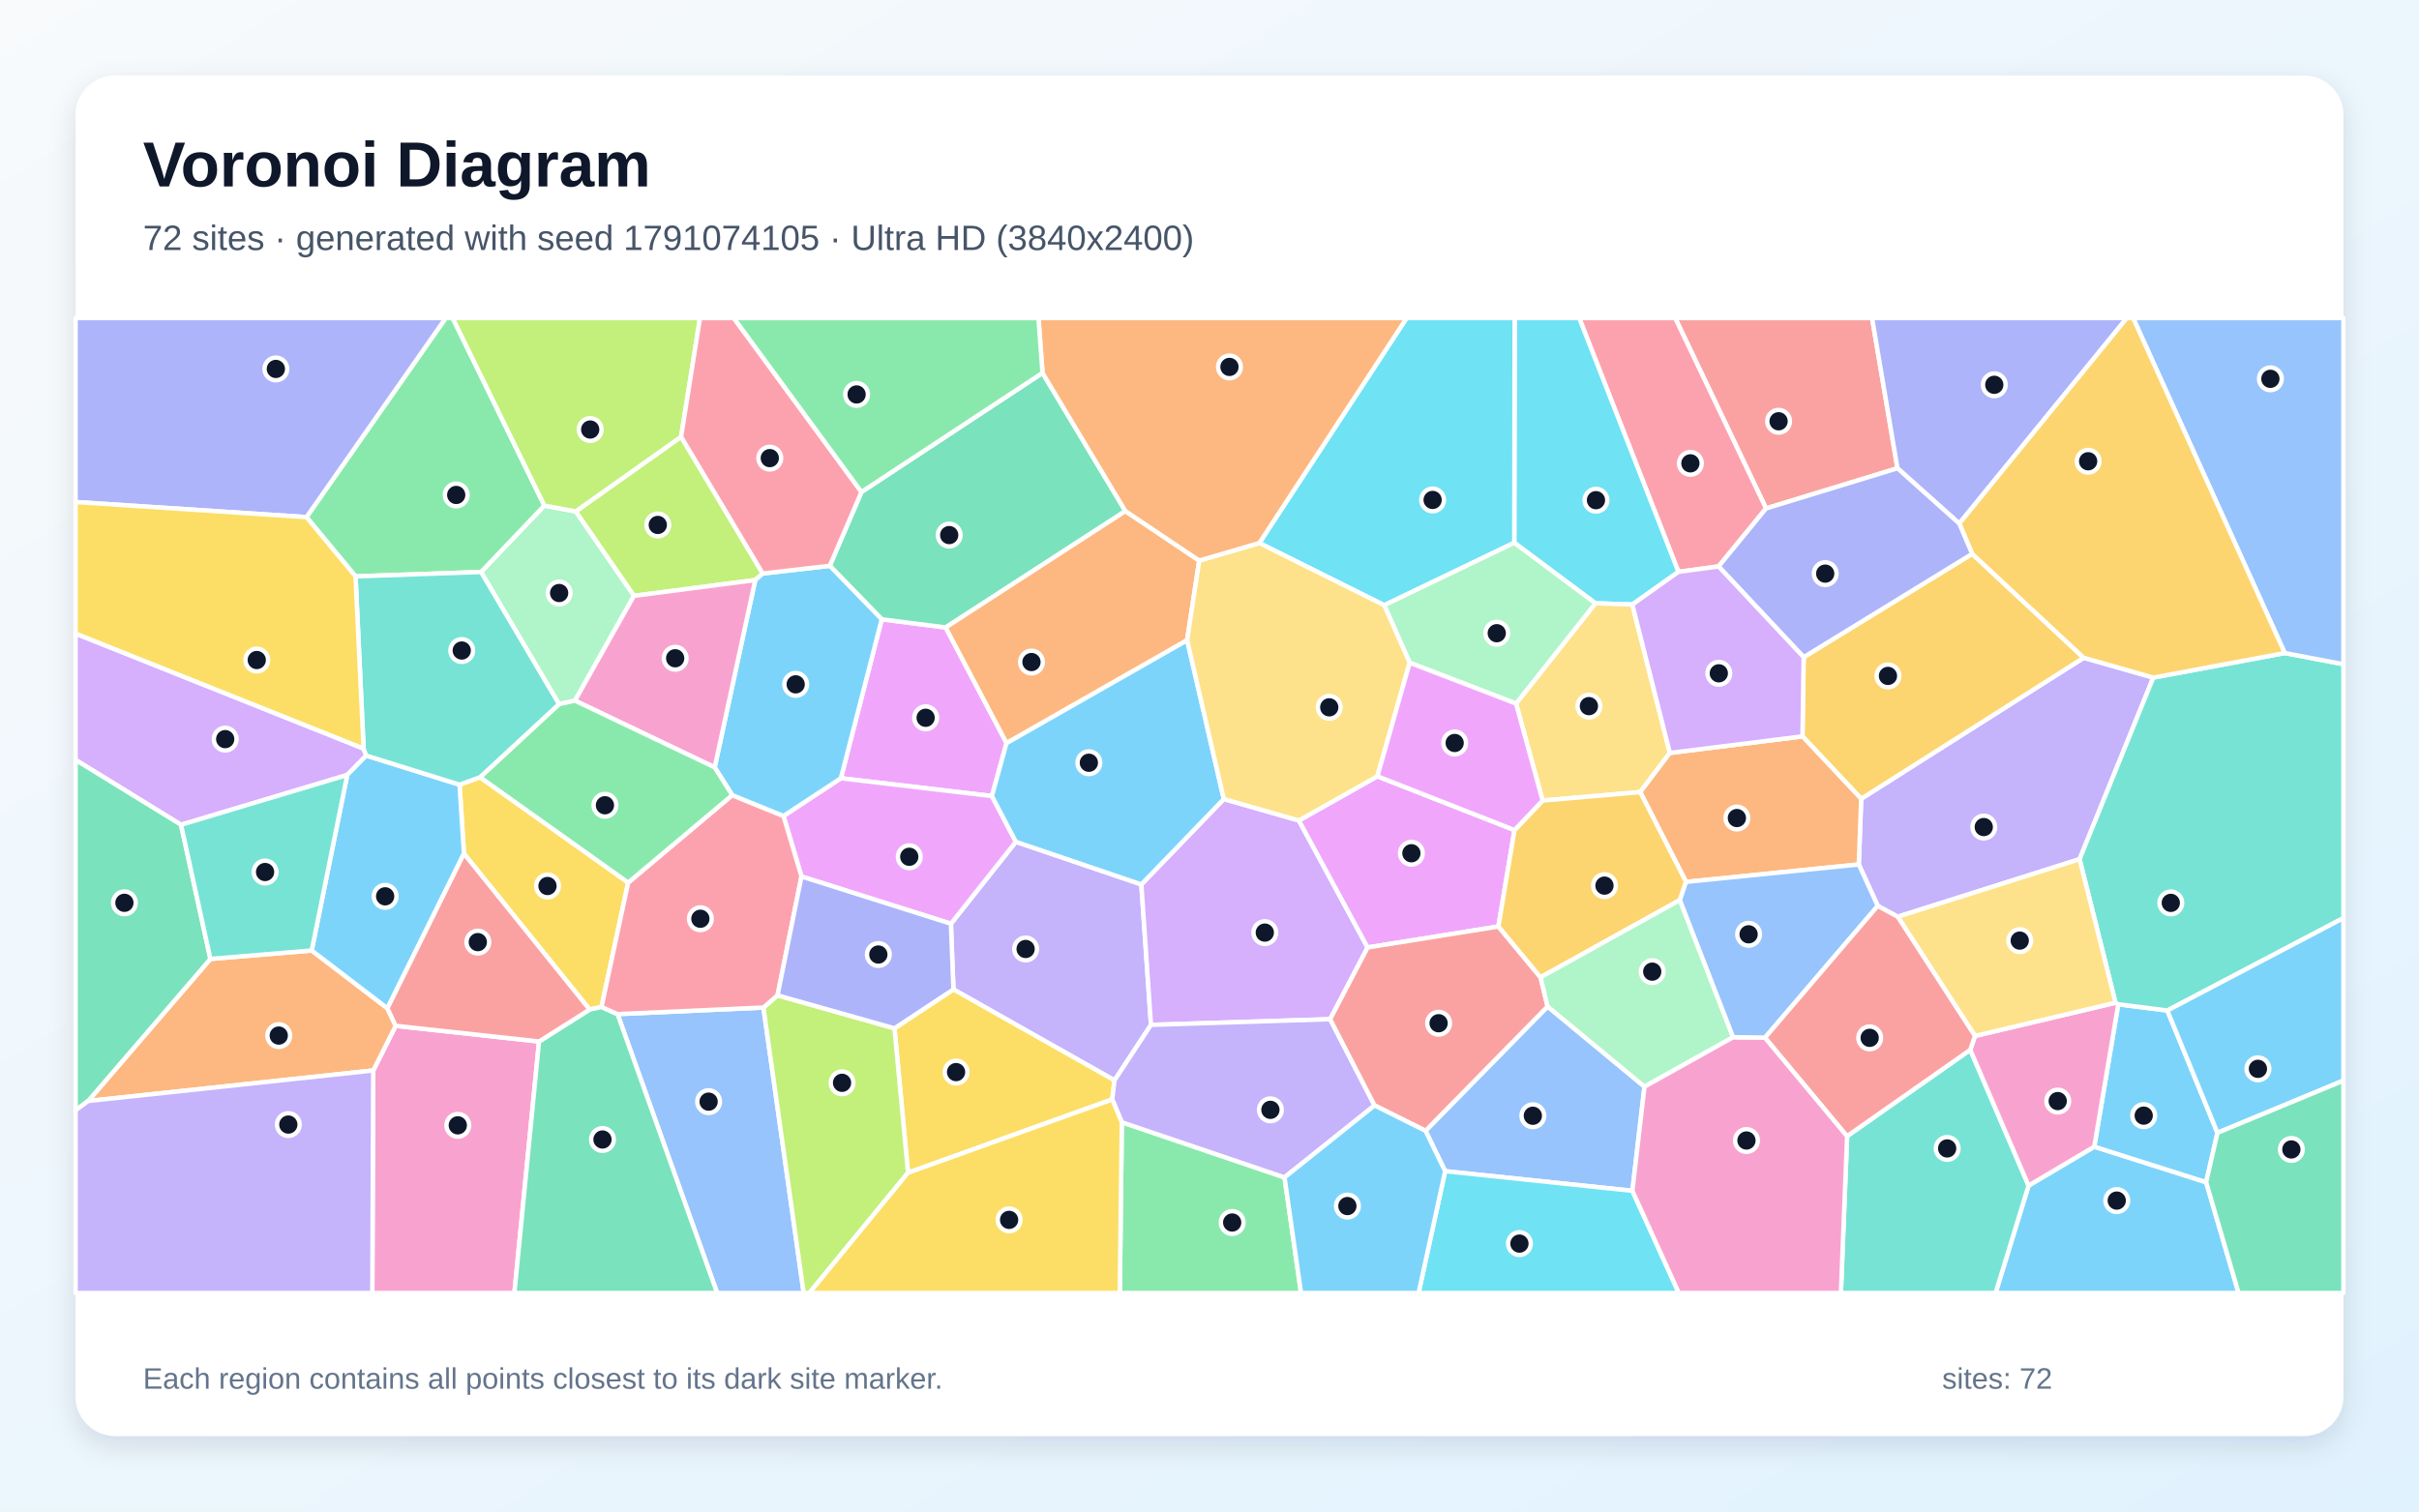
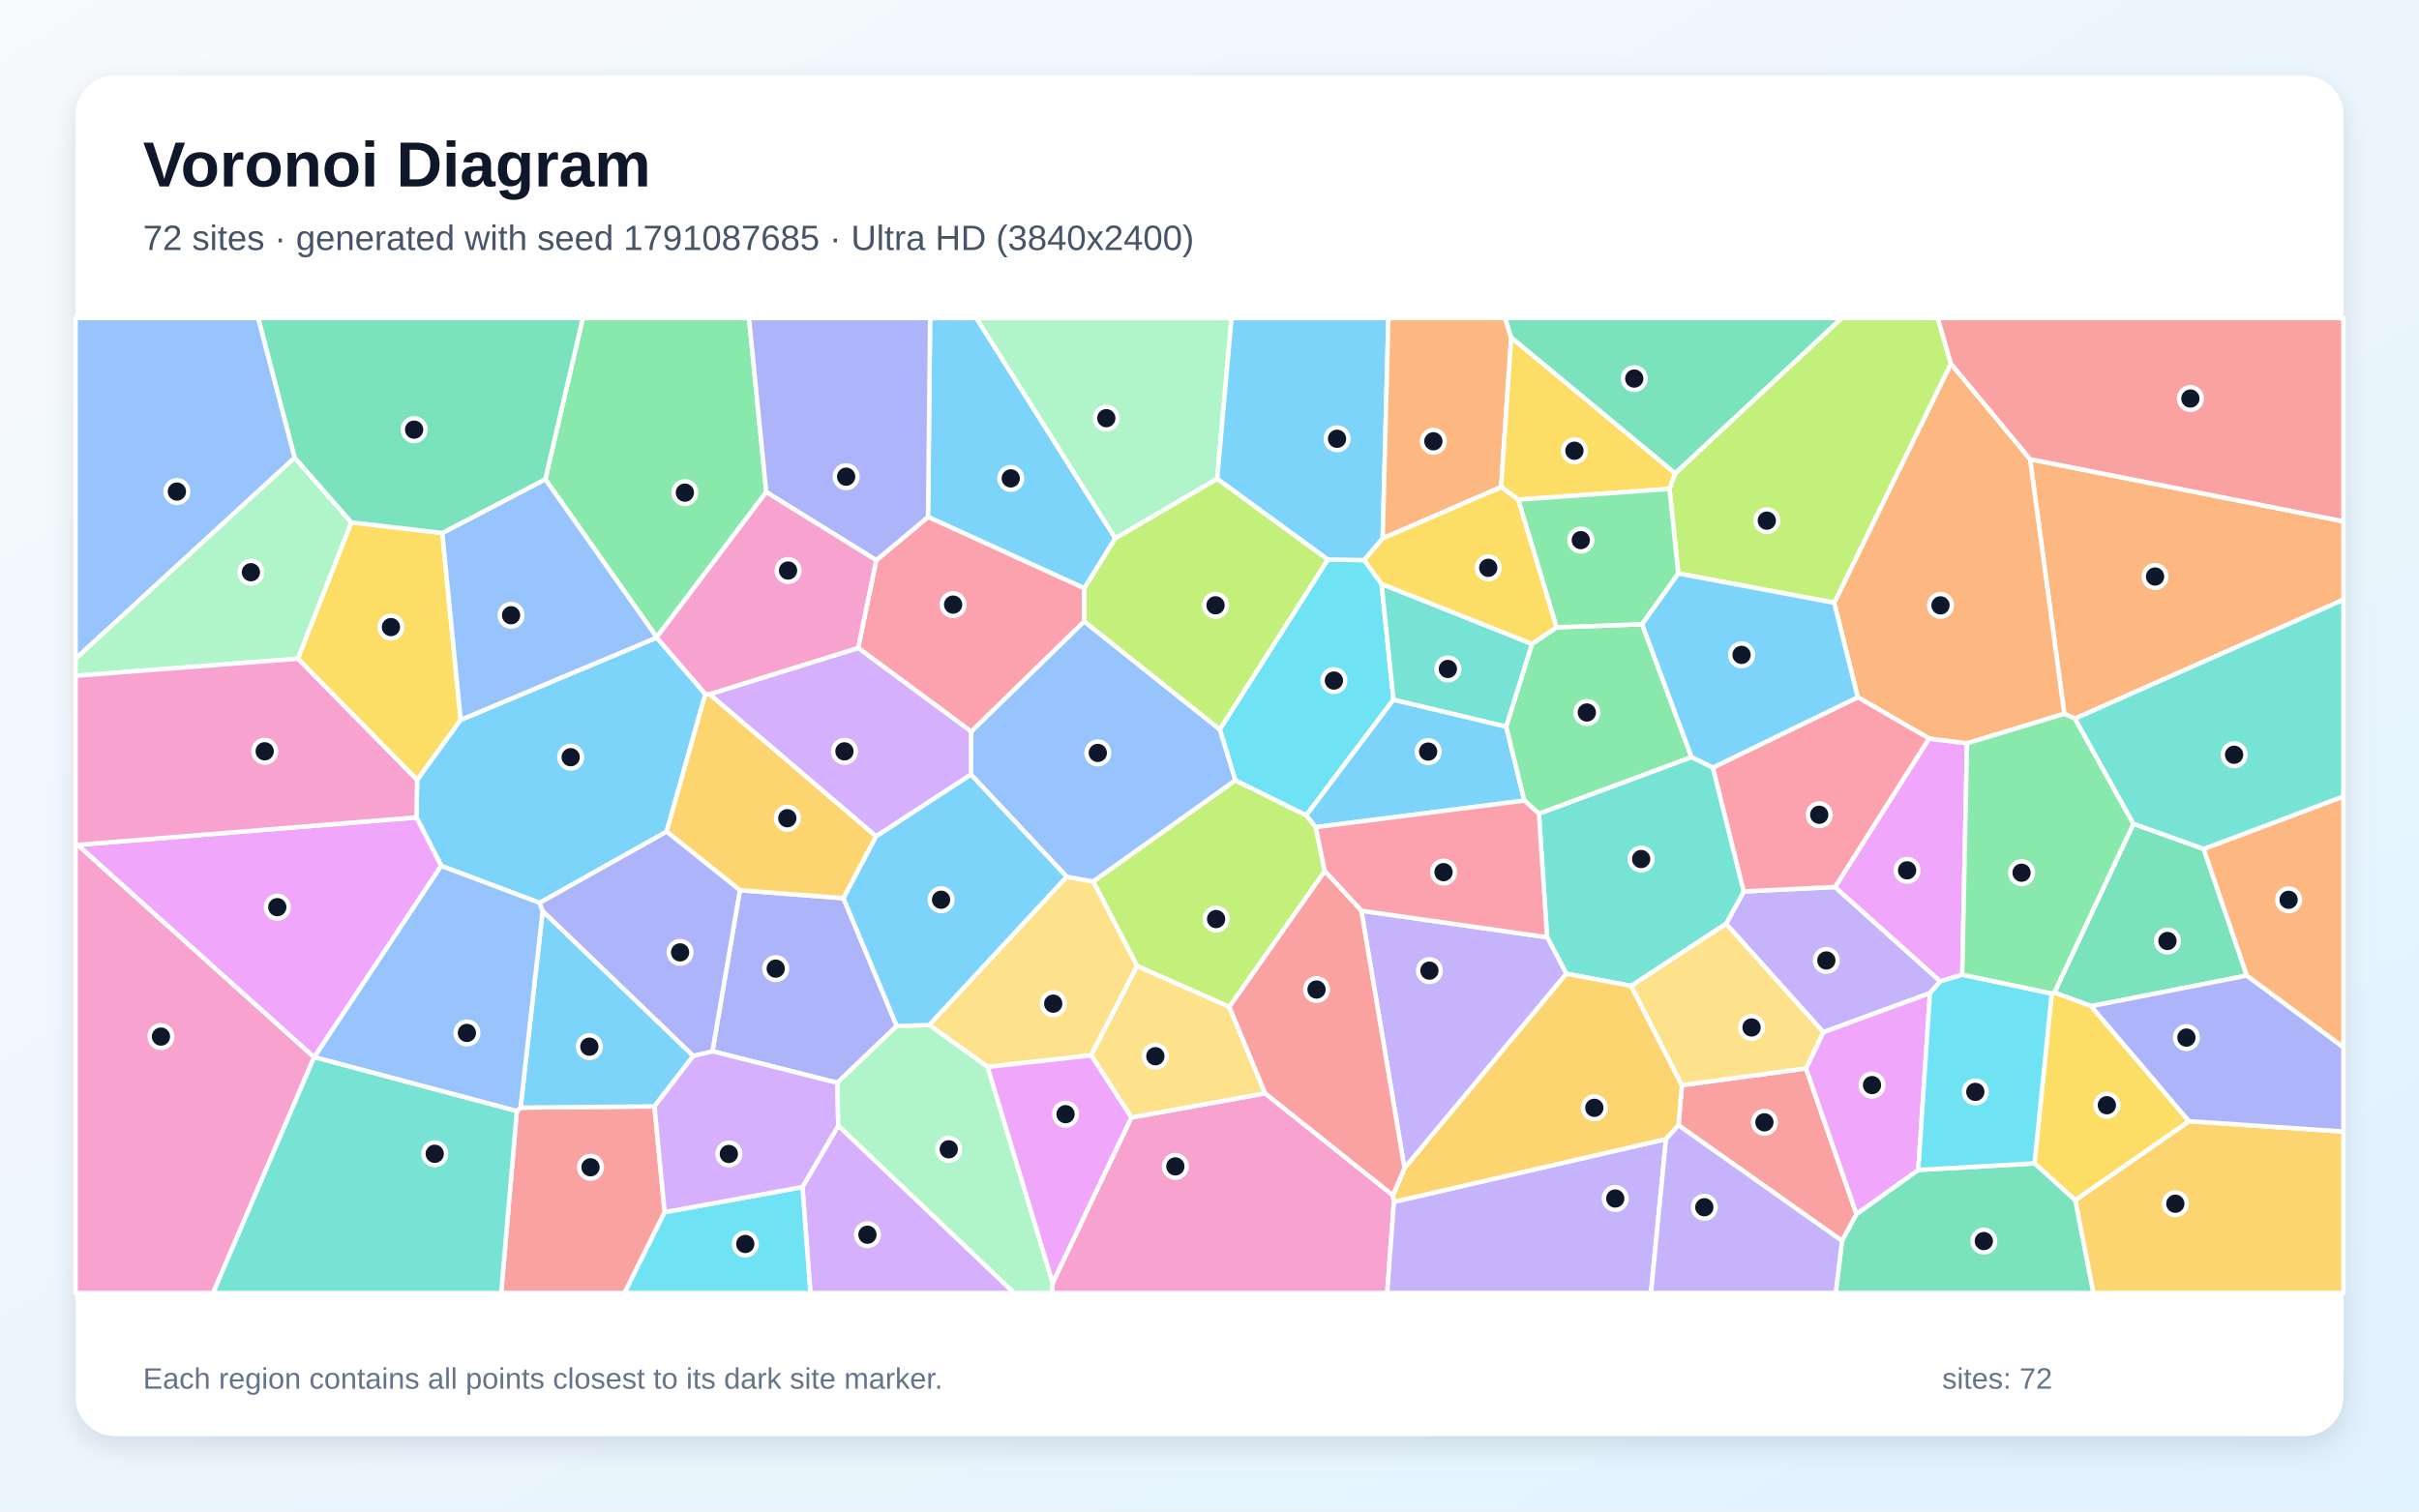
<svg xmlns="http://www.w3.org/2000/svg" width="3840" height="2400" viewBox="0 0 3840 2400" role="img" aria-labelledby="title description">
  <defs>
    <linearGradient id="background" x1="0" y1="0" x2="1" y2="1">
      <stop stop-color="#F8FAFC" />
      <stop offset="1" stop-color="#E0F2FE" />
    </linearGradient>
    <filter id="shadow" x="-5%" y="-5%" width="110%" height="110%">
      <feDropShadow dx="0" dy="15" stdDeviation="22" flood-color="#0F172A" flood-opacity=".12" />
    </filter>
  </defs>
  <rect width="3840" height="2400" fill="url(#background)" />
  <rect x="120" y="120" width="3600" height="2160" rx="63" fill="#FFFFFF" filter="url(#shadow)" />
  <g font-family="Arial, sans-serif">
    <text x="227" y="296" font-size="101" font-weight="700" fill="#0F172A">Voronoi Diagram</text>
-     <text x="227" y="397" font-size="56" fill="#475569">72 sites · generated with seed 1791074105 · Ultra HD (3840x2400)</text>
+     <text x="227" y="397" font-size="56" fill="#475569">72 sites · generated with seed 1791087685 · Ultra HD (3840x2400)</text>
  </g>
  <g stroke="#FFFFFF" stroke-width="7" stroke-linejoin="round">
-     <polygon points="3220.2,1882.5 3324.5,1820.7 3502.1,1877.1 3553.6,2053.0 3167.8,2053.0" fill="#38BDF8" fill-opacity="0.65" />
-     <polygon points="3418.2,1075.9 3301.2,1364.2 3012.5,1455.6 2980.8,1438.4 2950.7,1372.6 2954.5,1268.3 3307.7,1044.4" fill="#A78BFA" fill-opacity="0.65" />
-     <polygon points="592.5,1699.7 628.1,1628.8 855.7,1653.7 816.6,2053.0 591.0,2053.0" fill="#F472B6" fill-opacity="0.65" />
-     <polygon points="139.9,1748.2 334.0,1522.6 494.8,1509.2 615.0,1601.0 628.1,1628.8 592.5,1699.7" fill="#FB923C" fill-opacity="0.65" />
-     <polygon points="736.5,1355.4 729.5,1245.9 762.0,1234.1 997.2,1401.4 954.8,1598.9 936.0,1603.0" fill="#FACC15" fill-opacity="0.65" />
-     <polygon points="1780.8,1781.9 2039.1,1869.5 2065.3,2053.0 1777.6,2053.0" fill="#4ADE80" fill-opacity="0.65" />
-     <polygon points="2932.2,1803.9 3127.7,1666.9 3220.2,1882.5 3167.8,2053.0 2922.3,2053.0" fill="#2DD4BF" fill-opacity="0.65" />
-     <polygon points="980.3,1610.2 1211.9,1599.8 1275.8,2053.0 1138.4,2053.0" fill="#60A5FA" fill-opacity="0.65" />
-     <polygon points="1597.8,1179.7 1574.6,1264.0 1334.8,1235.7 1399.7,983.3 1501.2,996.3" fill="#E879F9" fill-opacity="0.65" />
-     <polygon points="1654.9,592.1 1786.5,811.5 1501.2,996.3 1399.7,983.3 1317.2,898.4 1367.5,781.2" fill="#34D399" fill-opacity="0.65" />
-     <polygon points="2803.5,807.3 2659.3,505.0 2971.8,505.0 3012.1,743.5" fill="#F87171" fill-opacity="0.65" />
-     <polygon points="3110.2,831.3 3012.1,743.5 2971.8,505.0 3376.2,505.0" fill="#818CF8" fill-opacity="0.65" />
-     <polygon points="2861.3,1169.2 2863.2,1043.5 3130.7,879.4 3307.7,1044.4 2954.5,1268.3" fill="#FBBF24" fill-opacity="0.65" />
-     <polygon points="1081.2,693.5 1210.8,910.6 1198.9,921.0 1006.3,946.1 913.8,812.1" fill="#A3E635" fill-opacity="0.65" />
-     <polygon points="577.2,1188.6 581.4,1199.7 551.2,1230.5 287.4,1309.6 120.0,1206.6 120.0,1006.0" fill="#C084FC" fill-opacity="0.65" />
-     <polygon points="2728.1,899.4 2664.4,908.0 2506.9,505.0 2659.3,505.0 2803.5,807.3" fill="#FB7185" fill-opacity="0.65" />
-     <polygon points="2664.4,908.0 2591.2,959.9 2532.6,957.9 2403.8,861.8 2404.4,505.0 2506.9,505.0" fill="#22D3EE" fill-opacity="0.65" />
-     <polygon points="763.6,908.2 864.1,802.7 913.8,812.1 1006.3,946.1 912.7,1112.5 887.4,1118.0" fill="#86EFAC" fill-opacity="0.65" />
-     <polygon points="2650.8,1195.5 2603.7,1257.7 2448.8,1271.1 2406.6,1117.1 2532.6,957.9 2591.2,959.9" fill="#FCD34D" fill-opacity="0.65" />
-     <polygon points="3520.1,1798.7 3502.1,1877.1 3324.5,1820.7 3362.6,1594.6 3440.5,1604.5" fill="#38BDF8" fill-opacity="0.65" />
-     <polygon points="551.2,1230.5 581.4,1199.7 729.5,1245.9 736.5,1355.4 615.0,1601.0 494.8,1509.2" fill="#38BDF8" fill-opacity="0.65" />
-     <polygon points="1769.2,1715.4 1513.5,1571.0 1509.5,1466.7 1612.6,1336.6 1811.8,1404.3 1827.1,1627.3" fill="#A78BFA" fill-opacity="0.65" />
-     <polygon points="3127.7,1666.9 3135.1,1644.9 3358.2,1592.1 3362.6,1594.6 3324.5,1820.7 3220.2,1882.5" fill="#F472B6" fill-opacity="0.65" />
-     <polygon points="2676.5,1400.3 2603.7,1257.7 2650.8,1195.5 2861.3,1169.2 2954.5,1268.3 2950.7,1372.6" fill="#FB923C" fill-opacity="0.65" />
-     <polygon points="1441.4,1862.1 1419.9,1632.8 1513.5,1571.0 1769.2,1715.4 1765.6,1745.7" fill="#FACC15" fill-opacity="0.65" />
-     <polygon points="864.1,802.7 763.6,908.2 564.4,915.2 486.5,821.1 707.5,505.0 718.6,505.0" fill="#4ADE80" fill-opacity="0.65" />
-     <polygon points="3440.5,1604.5 3362.6,1594.6 3358.2,1592.1 3301.2,1364.2 3418.2,1075.9 3626.9,1036.9 3720.0,1054.6 3720.0,1457.7" fill="#2DD4BF" fill-opacity="0.65" />
-     <polygon points="3626.9,1036.9 3386.2,505.0 3720.0,505.0 3720.0,1054.6" fill="#60A5FA" fill-opacity="0.65" />
-     <polygon points="1272.3,1391.7 1243.7,1295.6 1334.8,1235.7 1574.6,1264.0 1612.6,1336.6 1509.5,1466.7" fill="#E879F9" fill-opacity="0.65" />
-     <polygon points="855.7,1653.7 936.0,1603.0 954.8,1598.9 980.3,1610.2 1138.4,2053.0 816.6,2053.0" fill="#34D399" fill-opacity="0.65" />
-     <polygon points="736.5,1355.4 936.0,1603.0 855.7,1653.7 628.1,1628.8 615.0,1601.0" fill="#F87171" fill-opacity="0.65" />
-     <polygon points="486.5,821.1 120.0,797.1 120.0,505.0 707.5,505.0" fill="#818CF8" fill-opacity="0.65" />
-     <polygon points="3626.9,1036.9 3418.2,1075.9 3307.7,1044.4 3130.7,879.4 3110.2,831.3 3376.2,505.0 3386.2,505.0" fill="#FBBF24" fill-opacity="0.65" />
-     <polygon points="1211.9,1599.8 1234.3,1580.4 1419.9,1632.8 1441.4,1862.1 1284.8,2053.0 1275.8,2053.0" fill="#A3E635" fill-opacity="0.65" />
-     <polygon points="1942.7,1268.7 2061.9,1302.8 2171.0,1504.4 2111.5,1618.3 1827.1,1627.3 1811.8,1404.3" fill="#C084FC" fill-opacity="0.65" />
-     <polygon points="1162.4,1262.5 1243.7,1295.6 1272.3,1391.7 1234.3,1580.4 1211.9,1599.8 980.3,1610.2 954.8,1598.9 997.2,1401.4" fill="#FB7185" fill-opacity="0.65" />
-     <polygon points="2403.8,861.8 2197.4,961.0 1999.1,862.2 2232.9,505.0 2404.4,505.0" fill="#22D3EE" fill-opacity="0.65" />
-     <polygon points="2406.6,1117.1 2237.8,1052.3 2197.4,961.0 2403.8,861.8 2532.6,957.9" fill="#86EFAC" fill-opacity="0.65" />
-     <polygon points="3358.2,1592.1 3135.1,1644.9 3012.5,1455.6 3301.2,1364.2" fill="#FCD34D" fill-opacity="0.65" />
-     <polygon points="1884.5,1016.3 1942.7,1268.7 1811.8,1404.3 1612.6,1336.6 1574.6,1264.0 1597.8,1179.7" fill="#38BDF8" fill-opacity="0.65" />
-     <polygon points="1134.5,1218.4 1198.9,921.0 1210.8,910.6 1317.2,898.4 1399.7,983.3 1334.8,1235.7 1243.7,1295.6 1162.4,1262.5" fill="#38BDF8" fill-opacity="0.65" />
-     <polygon points="1765.6,1745.7 1769.2,1715.4 1827.1,1627.3 2111.5,1618.3 2182.0,1755.2 2039.1,1869.5 1780.8,1781.9" fill="#A78BFA" fill-opacity="0.65" />
-     <polygon points="912.7,1112.5 1006.3,946.1 1198.9,921.0 1134.5,1218.4" fill="#F472B6" fill-opacity="0.65" />
-     <polygon points="1903.7,890.1 1884.5,1016.3 1597.8,1179.7 1501.2,996.3 1786.5,811.5" fill="#FB923C" fill-opacity="0.65" />
-     <polygon points="1441.4,1862.1 1765.6,1745.7 1780.8,1781.9 1777.6,2053.0 1284.8,2053.0" fill="#FACC15" fill-opacity="0.65" />
-     <polygon points="887.4,1118.0 912.7,1112.5 1134.5,1218.4 1162.4,1262.5 997.2,1401.4 762.0,1234.1" fill="#4ADE80" fill-opacity="0.65" />
-     <polygon points="564.4,915.2 763.6,908.2 887.4,1118.0 762.0,1234.1 729.5,1245.9 581.4,1199.7 577.2,1188.6" fill="#2DD4BF" fill-opacity="0.65" />
-     <polygon points="2591.3,1890.8 2294.1,1859.6 2262.9,1795.5 2456.7,1598.1 2610.5,1725.4" fill="#60A5FA" fill-opacity="0.65" />
-     <polygon points="2186.5,1232.6 2404.2,1318.0 2378.6,1471.1 2171.0,1504.4 2061.9,1302.8" fill="#E879F9" fill-opacity="0.65" />
-     <polygon points="287.4,1309.6 334.0,1522.6 139.9,1748.2 120.0,1762.9 120.0,1206.6" fill="#34D399" fill-opacity="0.65" />
-     <polygon points="2445.5,1551.8 2456.7,1598.1 2262.9,1795.5 2182.0,1755.2 2111.5,1618.3 2171.0,1504.4 2378.6,1471.1" fill="#F87171" fill-opacity="0.65" />
-     <polygon points="3130.7,879.4 2863.2,1043.5 2728.1,899.4 2803.5,807.3 3012.1,743.5 3110.2,831.3" fill="#818CF8" fill-opacity="0.65" />
-     <polygon points="2676.5,1400.3 2666.7,1429.1 2445.5,1551.8 2378.6,1471.1 2404.2,1318.0 2448.8,1271.1 2603.7,1257.7" fill="#FBBF24" fill-opacity="0.65" />
-     <polygon points="1081.2,693.5 913.8,812.1 864.1,802.7 718.6,505.0 1111.2,505.0" fill="#A3E635" fill-opacity="0.65" />
-     <polygon points="2650.8,1195.5 2591.2,959.9 2664.4,908.0 2728.1,899.4 2863.2,1043.5 2861.3,1169.2" fill="#C084FC" fill-opacity="0.65" />
-     <polygon points="1367.5,781.2 1317.2,898.4 1210.8,910.6 1081.2,693.5 1111.2,505.0 1164.9,505.0" fill="#FB7185" fill-opacity="0.65" />
-     <polygon points="2294.1,1859.6 2591.3,1890.8 2665.0,2053.0 2251.9,2053.0" fill="#22D3EE" fill-opacity="0.65" />
-     <polygon points="2751.2,1646.9 2610.5,1725.4 2456.7,1598.1 2445.5,1551.8 2666.7,1429.1" fill="#86EFAC" fill-opacity="0.65" />
-     <polygon points="1903.7,890.1 1999.1,862.2 2197.4,961.0 2237.8,1052.3 2186.5,1232.6 2061.9,1302.8 1942.7,1268.7 1884.5,1016.3" fill="#FCD34D" fill-opacity="0.65" />
-     <polygon points="2039.1,1869.5 2182.0,1755.2 2262.9,1795.5 2294.1,1859.6 2251.9,2053.0 2065.3,2053.0" fill="#38BDF8" fill-opacity="0.65" />
-     <polygon points="3520.1,1798.7 3440.5,1604.5 3720.0,1457.7 3720.0,1715.8" fill="#38BDF8" fill-opacity="0.65" />
-     <polygon points="120.0,1762.9 139.9,1748.2 592.5,1699.7 591.0,2053.0 120.0,2053.0" fill="#A78BFA" fill-opacity="0.65" />
-     <polygon points="2591.3,1890.8 2610.5,1725.4 2751.2,1646.9 2801.9,1647.5 2932.2,1803.9 2922.3,2053.0 2665.0,2053.0" fill="#F472B6" fill-opacity="0.65" />
-     <polygon points="1999.1,862.2 1903.7,890.1 1786.5,811.5 1654.9,592.1 1648.5,505.0 2232.9,505.0" fill="#FB923C" fill-opacity="0.65" />
-     <polygon points="486.5,821.1 564.4,915.2 577.2,1188.6 120.0,1006.0 120.0,797.1" fill="#FACC15" fill-opacity="0.65" />
-     <polygon points="1654.9,592.1 1367.5,781.2 1164.9,505.0 1648.5,505.0" fill="#4ADE80" fill-opacity="0.65" />
-     <polygon points="287.4,1309.6 551.2,1230.5 494.8,1509.2 334.0,1522.6" fill="#2DD4BF" fill-opacity="0.65" />
-     <polygon points="2801.9,1647.5 2751.2,1646.9 2666.7,1429.1 2676.5,1400.3 2950.7,1372.6 2980.8,1438.4" fill="#60A5FA" fill-opacity="0.65" />
-     <polygon points="2404.2,1318.0 2186.5,1232.6 2237.8,1052.3 2406.6,1117.1 2448.8,1271.1" fill="#E879F9" fill-opacity="0.65" />
-     <polygon points="3502.1,1877.1 3520.1,1798.7 3720.0,1715.8 3720.0,2053.0 3553.6,2053.0" fill="#34D399" fill-opacity="0.65" />
-     <polygon points="2801.9,1647.5 2980.8,1438.4 3012.5,1455.6 3135.1,1644.9 3127.7,1666.9 2932.2,1803.9" fill="#F87171" fill-opacity="0.65" />
-     <polygon points="1419.9,1632.8 1234.3,1580.4 1272.3,1391.7 1509.5,1466.7 1513.5,1571.0" fill="#818CF8" fill-opacity="0.65" />
+     <polygon points="1770.5,854.8 1721.3,934.1 1473.2,820.8 1476.5,505.0 1550.0,505.0" fill="#38BDF8" fill-opacity="0.65" />
+     <polygon points="3063.7,1576.9 2894.4,1639.0 2740.0,1466.8 2768.1,1415.4 2913.0,1408.4 3080.2,1558.2" fill="#A78BFA" fill-opacity="0.65" />
+     <polygon points="120.0,1340.2 123.4,1341.5 498.7,1678.6 338.3,2053.0 120.0,2053.0" fill="#F472B6" fill-opacity="0.65" />
+     <polygon points="3293.9,1141.0 3276.9,1133.4 3222.6,729.1 3720.0,827.8 3720.0,952.2" fill="#FB923C" fill-opacity="0.65" />
+     <polygon points="472.7,1045.9 557.6,829.4 702.1,846.3 731.4,1143.0 662.2,1238.5" fill="#FACC15" fill-opacity="0.65" />
+     <polygon points="1216.4,781.4 1042.5,1011.8 865.6,761.0 925.2,505.0 1189.0,505.0" fill="#4ADE80" fill-opacity="0.65" />
+     <polygon points="2589.4,1565.5 2486.5,1546.1 2455.9,1488.2 2442.9,1291.9 2685.2,1202.0 2719.2,1218.7 2768.1,1415.4 2740.0,1466.8" fill="#2DD4BF" fill-opacity="0.65" />
+     <polygon points="467.9,726.8 120.0,1046.0 120.0,505.0 410.0,505.0" fill="#60A5FA" fill-opacity="0.65" />
+     <polygon points="3114.9,1547.6 3080.2,1558.2 2913.0,1408.4 3062.2,1172.6 3122.5,1180.2" fill="#E879F9" fill-opacity="0.65" />
+     <polygon points="3498.2,1347.9 3566.7,1549.0 3319.6,1597.6 3261.2,1576.0 3386.7,1308.0" fill="#34D399" fill-opacity="0.65" />
+     <polygon points="2664.5,1786.7 2669.9,1723.0 2866.9,1696.4 2947.1,1927.9 2924.1,1970.3" fill="#F87171" fill-opacity="0.65" />
+     <polygon points="1174.5,1413.5 1338.9,1426.2 1423.5,1629.1 1329.2,1719.3 1131.0,1669.2" fill="#818CF8" fill-opacity="0.65" />
+     <polygon points="3294.3,1905.7 3474.8,1780.2 3720.0,1796.7 3720.0,2053.0 3323.0,2053.0" fill="#FBBF24" fill-opacity="0.65" />
+     <polygon points="2103.0,1383.2 1951.5,1598.8 1805.1,1534.0 1735.3,1399.6 1961.0,1238.9 2073.6,1294.5 2088.6,1313.4" fill="#A3E635" fill-opacity="0.65" />
+     <polygon points="1273.8,1884.8 1330.7,1787.2 1610.1,2053.0 1286.5,2053.0" fill="#C084FC" fill-opacity="0.65" />
+     <polygon points="1721.2,986.7 1541.8,1161.7 1362.2,1028.8 1391.0,889.5 1473.2,820.8 1721.3,934.1" fill="#FB7185" fill-opacity="0.65" />
+     <polygon points="1936.2,1158.1 2107.7,888.5 2165.6,889.3 2193.2,927.2 2212.0,1110.9 2073.6,1294.5 1961.0,1238.9" fill="#22D3EE" fill-opacity="0.65" />
+     <polygon points="467.9,726.8 557.6,829.4 472.7,1045.9 120.0,1073.0 120.0,1046.0" fill="#86EFAC" fill-opacity="0.65" />
+     <polygon points="1732.2,1675.7 1567.8,1694.1 1474.9,1627.5 1693.3,1392.1 1735.3,1399.6 1805.1,1534.0" fill="#FCD34D" fill-opacity="0.65" />
+     <polygon points="1119.7,1102.1 1058.2,1320.5 856.6,1433.6 700.4,1374.8 661.1,1297.9 662.2,1238.5 731.4,1143.0 1042.6,1012.3" fill="#38BDF8" fill-opacity="0.65" />
+     <polygon points="2088.6,1313.4 2073.6,1294.5 2212.0,1110.9 2390.9,1153.6 2419.8,1271.2" fill="#38BDF8" fill-opacity="0.65" />
+     <polygon points="2229.5,1855.0 2161.0,1446.0 2455.9,1488.2 2486.5,1546.1" fill="#A78BFA" fill-opacity="0.65" />
+     <polygon points="1671.0,2037.0 1795.9,1774.4 2008.3,1735.9 2211.2,1897.9 2212.7,1908.3 2202.1,2053.0 1669.8,2053.0" fill="#F472B6" fill-opacity="0.65" />
+     <polygon points="3222.6,729.1 3276.9,1133.4 3122.5,1180.2 3062.2,1172.6 2949.1,1107.1 2911.7,957.1 3096.9,577.3" fill="#FB923C" fill-opacity="0.65" />
+     <polygon points="3474.8,1780.2 3294.3,1905.7 3229.7,1847.2 3257.0,1577.5 3261.2,1576.0 3319.6,1597.6" fill="#FACC15" fill-opacity="0.65" />
+     <polygon points="2470.8,996.0 2606.7,991.2 2685.2,1202.0 2442.9,1291.9 2419.8,1271.2 2390.9,1153.6 2432.0,1022.4" fill="#4ADE80" fill-opacity="0.65" />
+     <polygon points="2432.0,1022.4 2390.9,1153.6 2212.0,1110.9 2193.2,927.2" fill="#2DD4BF" fill-opacity="0.65" />
+     <polygon points="1042.6,1012.3 731.4,1143.0 702.1,846.3 865.6,761.0 1042.5,1011.8" fill="#60A5FA" fill-opacity="0.65" />
+     <polygon points="661.1,1297.9 700.4,1374.8 499.0,1678.4 498.7,1678.6 123.4,1341.5" fill="#E879F9" fill-opacity="0.65" />
+     <polygon points="865.6,761.0 702.1,846.3 557.6,829.4 467.9,726.8 410.0,505.0 925.2,505.0" fill="#34D399" fill-opacity="0.65" />
+     <polygon points="820.5,1764.0 826.3,1758.7 1038.9,1756.7 1055.1,1924.7 991.5,2053.0 795.6,2053.0" fill="#F87171" fill-opacity="0.65" />
+     <polygon points="1391.0,889.5 1216.4,781.4 1189.0,505.0 1476.5,505.0 1473.2,820.8" fill="#818CF8" fill-opacity="0.65" />
+     <polygon points="1126.6,1102.2 1390.9,1327.9 1338.9,1426.2 1174.5,1413.5 1058.2,1320.5 1119.7,1102.1" fill="#FBBF24" fill-opacity="0.65" />
+     <polygon points="3096.9,577.3 2911.7,957.1 2664.2,910.6 2650.2,776.3 2659.2,751.5 2923.5,505.0 3076.1,505.0" fill="#A3E635" fill-opacity="0.65" />
+     <polygon points="1362.2,1028.8 1541.8,1161.7 1541.4,1229.9 1390.9,1327.9 1126.6,1102.2" fill="#C084FC" fill-opacity="0.65" />
+     <polygon points="2161.0,1446.0 2103.0,1383.2 2088.6,1313.4 2419.8,1271.2 2442.9,1291.9 2455.9,1488.2" fill="#FB7185" fill-opacity="0.65" />
+     <polygon points="1055.1,1924.7 1273.8,1884.8 1286.5,2053.0 991.5,2053.0" fill="#22D3EE" fill-opacity="0.65" />
+     <polygon points="1932.2,760.4 1770.5,854.8 1550.0,505.0 1955.0,505.0" fill="#86EFAC" fill-opacity="0.65" />
+     <polygon points="2008.3,1735.9 1795.9,1774.4 1732.2,1675.7 1805.1,1534.0 1951.5,1598.8" fill="#FCD34D" fill-opacity="0.65" />
+     <polygon points="1100.6,1676.5 1038.9,1756.7 826.3,1758.7 861.4,1446.4" fill="#38BDF8" fill-opacity="0.65" />
+     <polygon points="2194.9,854.9 2165.6,889.3 2107.7,888.5 1932.2,760.4 1955.0,505.0 2204.0,505.0" fill="#38BDF8" fill-opacity="0.65" />
+     <polygon points="2212.7,1908.3 2644.7,1808.6 2620.8,2053.0 2202.1,2053.0" fill="#A78BFA" fill-opacity="0.65" />
+     <polygon points="472.7,1045.9 662.2,1238.5 661.1,1297.9 123.4,1341.5 120.0,1340.2 120.0,1073.0" fill="#F472B6" fill-opacity="0.65" />
+     <polygon points="2398.9,535.7 2383.0,773.4 2194.9,854.9 2204.0,505.0 2389.3,505.0" fill="#FB923C" fill-opacity="0.65" />
+     <polygon points="2659.2,751.5 2650.2,776.3 2410.0,793.3 2383.0,773.4 2398.9,535.7" fill="#FACC15" fill-opacity="0.65" />
+     <polygon points="2410.0,793.3 2650.2,776.3 2664.2,910.6 2606.7,991.2 2470.8,996.0" fill="#4ADE80" fill-opacity="0.65" />
+     <polygon points="498.7,1678.6 499.0,1678.4 820.5,1764.0 795.6,2053.0 338.3,2053.0" fill="#2DD4BF" fill-opacity="0.65" />
+     <polygon points="1936.2,1158.1 1961.0,1238.9 1735.3,1399.6 1693.3,1392.1 1541.4,1229.9 1541.8,1161.7 1721.2,986.7" fill="#60A5FA" fill-opacity="0.65" />
+     <polygon points="3045.2,1857.7 2947.1,1927.9 2866.9,1696.4 2894.4,1639.0 3063.7,1576.9" fill="#E879F9" fill-opacity="0.65" />
+     <polygon points="2924.1,1970.3 2947.1,1927.9 3045.2,1857.7 3229.7,1847.2 3294.3,1905.7 3323.0,2053.0 2914.1,2053.0" fill="#34D399" fill-opacity="0.65" />
+     <polygon points="3222.6,729.1 3096.9,577.3 3076.1,505.0 3720.0,505.0 3720.0,827.8" fill="#F87171" fill-opacity="0.65" />
+     <polygon points="3474.8,1780.2 3319.6,1597.6 3566.7,1549.0 3720.0,1662.7 3720.0,1796.7" fill="#818CF8" fill-opacity="0.65" />
+     <polygon points="2644.7,1808.6 2212.7,1908.3 2211.2,1897.9 2229.5,1855.0 2486.5,1546.1 2589.4,1565.5 2669.9,1723.0 2664.5,1786.7" fill="#FBBF24" fill-opacity="0.65" />
+     <polygon points="1932.2,760.4 2107.7,888.5 1936.2,1158.1 1721.2,986.7 1721.3,934.1 1770.5,854.8" fill="#A3E635" fill-opacity="0.65" />
+     <polygon points="1055.1,1924.7 1038.9,1756.7 1100.6,1676.5 1131.0,1669.2 1329.2,1719.3 1330.7,1787.2 1273.8,1884.8" fill="#C084FC" fill-opacity="0.65" />
+     <polygon points="2949.1,1107.1 3062.2,1172.6 2913.0,1408.4 2768.1,1415.4 2719.2,1218.7" fill="#FB7185" fill-opacity="0.65" />
+     <polygon points="3045.2,1857.7 3063.7,1576.9 3080.2,1558.2 3114.9,1547.6 3257.0,1577.5 3229.7,1847.2" fill="#22D3EE" fill-opacity="0.65" />
+     <polygon points="1330.7,1787.2 1329.2,1719.3 1423.5,1629.1 1474.9,1627.5 1567.8,1694.1 1671.0,2037.0 1669.8,2053.0 1610.1,2053.0" fill="#86EFAC" fill-opacity="0.65" />
+     <polygon points="2866.9,1696.4 2669.9,1723.0 2589.4,1565.5 2740.0,1466.8 2894.4,1639.0" fill="#FCD34D" fill-opacity="0.65" />
+     <polygon points="2664.2,910.6 2911.7,957.1 2949.1,1107.1 2719.2,1218.7 2685.2,1202.0 2606.7,991.2" fill="#38BDF8" fill-opacity="0.65" />
+     <polygon points="1693.3,1392.1 1474.9,1627.5 1423.5,1629.1 1338.9,1426.2 1390.9,1327.9 1541.4,1229.9" fill="#38BDF8" fill-opacity="0.65" />
+     <polygon points="2644.7,1808.6 2664.5,1786.7 2924.1,1970.3 2914.1,2053.0 2620.8,2053.0" fill="#A78BFA" fill-opacity="0.65" />
+     <polygon points="1391.0,889.5 1362.2,1028.8 1126.6,1102.2 1119.7,1102.1 1042.6,1012.3 1042.5,1011.8 1216.4,781.4" fill="#F472B6" fill-opacity="0.65" />
+     <polygon points="3566.7,1549.0 3498.2,1347.9 3720.0,1264.5 3720.0,1662.7" fill="#FB923C" fill-opacity="0.65" />
+     <polygon points="2383.0,773.4 2410.0,793.3 2470.8,996.0 2432.0,1022.4 2193.2,927.2 2165.6,889.3 2194.9,854.9" fill="#FACC15" fill-opacity="0.65" />
+     <polygon points="3386.7,1308.0 3261.2,1576.0 3257.0,1577.5 3114.9,1547.6 3122.5,1180.2 3276.9,1133.4 3293.9,1141.0" fill="#4ADE80" fill-opacity="0.65" />
+     <polygon points="3498.2,1347.9 3386.7,1308.0 3293.9,1141.0 3720.0,952.2 3720.0,1264.5" fill="#2DD4BF" fill-opacity="0.65" />
+     <polygon points="499.0,1678.4 700.4,1374.8 856.6,1433.6 861.4,1446.4 826.3,1758.7 820.5,1764.0" fill="#60A5FA" fill-opacity="0.65" />
+     <polygon points="1567.8,1694.1 1732.2,1675.7 1795.9,1774.4 1671.0,2037.0" fill="#E879F9" fill-opacity="0.65" />
+     <polygon points="2659.2,751.5 2398.9,535.7 2389.3,505.0 2923.5,505.0" fill="#34D399" fill-opacity="0.65" />
+     <polygon points="2211.2,1897.9 2008.3,1735.9 1951.5,1598.8 2103.0,1383.2 2161.0,1446.0 2229.5,1855.0" fill="#F87171" fill-opacity="0.65" />
+     <polygon points="1100.6,1676.5 861.4,1446.4 856.6,1433.6 1058.2,1320.5 1174.5,1413.5 1131.0,1669.2" fill="#818CF8" fill-opacity="0.65" />
  </g>
  <g>
-     <circle cx="3360.2" cy="1906.3" r="18" fill="#0F172A" stroke="#FFFFFF" stroke-width="7" />
-     <circle cx="3149.1" cy="1313.2" r="18" fill="#0F172A" stroke="#FFFFFF" stroke-width="7" />
-     <circle cx="726.7" cy="1786.8" r="18" fill="#0F172A" stroke="#FFFFFF" stroke-width="7" />
-     <circle cx="442.5" cy="1644.3" r="18" fill="#0F172A" stroke="#FFFFFF" stroke-width="7" />
-     <circle cx="869.1" cy="1406.8" r="18" fill="#0F172A" stroke="#FFFFFF" stroke-width="7" />
-     <circle cx="1956.0" cy="1941.1" r="18" fill="#0F172A" stroke="#FFFFFF" stroke-width="7" />
-     <circle cx="3091.0" cy="1823.5" r="18" fill="#0F172A" stroke="#FFFFFF" stroke-width="7" />
-     <circle cx="1124.9" cy="1749.2" r="18" fill="#0F172A" stroke="#FFFFFF" stroke-width="7" />
-     <circle cx="1469.4" cy="1139.7" r="18" fill="#0F172A" stroke="#FFFFFF" stroke-width="7" />
-     <circle cx="1506.8" cy="849.6" r="18" fill="#0F172A" stroke="#FFFFFF" stroke-width="7" />
-     <circle cx="2823.4" cy="668.9" r="18" fill="#0F172A" stroke="#FFFFFF" stroke-width="7" />
-     <circle cx="3165.8" cy="611.0" r="18" fill="#0F172A" stroke="#FFFFFF" stroke-width="7" />
-     <circle cx="2997.0" cy="1073.2" r="18" fill="#0F172A" stroke="#FFFFFF" stroke-width="7" />
-     <circle cx="1044.2" cy="833.5" r="18" fill="#0F172A" stroke="#FFFFFF" stroke-width="7" />
-     <circle cx="357.5" cy="1173.6" r="18" fill="#0F172A" stroke="#FFFFFF" stroke-width="7" />
-     <circle cx="2683.4" cy="735.7" r="18" fill="#0F172A" stroke="#FFFFFF" stroke-width="7" />
-     <circle cx="2533.5" cy="794.2" r="18" fill="#0F172A" stroke="#FFFFFF" stroke-width="7" />
-     <circle cx="887.6" cy="941.6" r="18" fill="#0F172A" stroke="#FFFFFF" stroke-width="7" />
-     <circle cx="2522.3" cy="1121.2" r="18" fill="#0F172A" stroke="#FFFFFF" stroke-width="7" />
-     <circle cx="3403.0" cy="1771.4" r="18" fill="#0F172A" stroke="#FFFFFF" stroke-width="7" />
-     <circle cx="611.4" cy="1423.2" r="18" fill="#0F172A" stroke="#FFFFFF" stroke-width="7" />
-     <circle cx="1628.1" cy="1506.8" r="18" fill="#0F172A" stroke="#FFFFFF" stroke-width="7" />
-     <circle cx="3266.5" cy="1748.3" r="18" fill="#0F172A" stroke="#FFFFFF" stroke-width="7" />
-     <circle cx="2757.2" cy="1298.9" r="18" fill="#0F172A" stroke="#FFFFFF" stroke-width="7" />
-     <circle cx="1517.7" cy="1702.3" r="18" fill="#0F172A" stroke="#FFFFFF" stroke-width="7" />
-     <circle cx="724.2" cy="785.9" r="18" fill="#0F172A" stroke="#FFFFFF" stroke-width="7" />
-     <circle cx="3446.0" cy="1433.6" r="18" fill="#0F172A" stroke="#FFFFFF" stroke-width="7" />
-     <circle cx="3604.1" cy="601.5" r="18" fill="#0F172A" stroke="#FFFFFF" stroke-width="7" />
-     <circle cx="1443.4" cy="1360.4" r="18" fill="#0F172A" stroke="#FFFFFF" stroke-width="7" />
-     <circle cx="956.4" cy="1809.3" r="18" fill="#0F172A" stroke="#FFFFFF" stroke-width="7" />
-     <circle cx="758.5" cy="1495.9" r="18" fill="#0F172A" stroke="#FFFFFF" stroke-width="7" />
-     <circle cx="437.9" cy="585.8" r="18" fill="#0F172A" stroke="#FFFFFF" stroke-width="7" />
-     <circle cx="3314.8" cy="732.4" r="18" fill="#0F172A" stroke="#FFFFFF" stroke-width="7" />
-     <circle cx="1336.7" cy="1719.3" r="18" fill="#0F172A" stroke="#FFFFFF" stroke-width="7" />
-     <circle cx="2007.8" cy="1480.8" r="18" fill="#0F172A" stroke="#FFFFFF" stroke-width="7" />
-     <circle cx="1111.8" cy="1458.8" r="18" fill="#0F172A" stroke="#FFFFFF" stroke-width="7" />
-     <circle cx="2274.2" cy="793.8" r="18" fill="#0F172A" stroke="#FFFFFF" stroke-width="7" />
-     <circle cx="2376.0" cy="1005.4" r="18" fill="#0F172A" stroke="#FFFFFF" stroke-width="7" />
-     <circle cx="3206.2" cy="1493.5" r="18" fill="#0F172A" stroke="#FFFFFF" stroke-width="7" />
-     <circle cx="1728.5" cy="1211.1" r="18" fill="#0F172A" stroke="#FFFFFF" stroke-width="7" />
-     <circle cx="1263.1" cy="1086.6" r="18" fill="#0F172A" stroke="#FFFFFF" stroke-width="7" />
-     <circle cx="2016.7" cy="1762.2" r="18" fill="#0F172A" stroke="#FFFFFF" stroke-width="7" />
-     <circle cx="1071.8" cy="1045.2" r="18" fill="#0F172A" stroke="#FFFFFF" stroke-width="7" />
-     <circle cx="1637.4" cy="1051.2" r="18" fill="#0F172A" stroke="#FFFFFF" stroke-width="7" />
-     <circle cx="1601.9" cy="1936.9" r="18" fill="#0F172A" stroke="#FFFFFF" stroke-width="7" />
-     <circle cx="960.3" cy="1278.6" r="18" fill="#0F172A" stroke="#FFFFFF" stroke-width="7" />
-     <circle cx="733.0" cy="1032.9" r="18" fill="#0F172A" stroke="#FFFFFF" stroke-width="7" />
-     <circle cx="2433.3" cy="1771.6" r="18" fill="#0F172A" stroke="#FFFFFF" stroke-width="7" />
-     <circle cx="2240.5" cy="1354.8" r="18" fill="#0F172A" stroke="#FFFFFF" stroke-width="7" />
-     <circle cx="197.5" cy="1433.5" r="18" fill="#0F172A" stroke="#FFFFFF" stroke-width="7" />
-     <circle cx="2283.7" cy="1624.7" r="18" fill="#0F172A" stroke="#FFFFFF" stroke-width="7" />
-     <circle cx="2897.4" cy="910.8" r="18" fill="#0F172A" stroke="#FFFFFF" stroke-width="7" />
-     <circle cx="2547.0" cy="1406.2" r="18" fill="#0F172A" stroke="#FFFFFF" stroke-width="7" />
-     <circle cx="936.9" cy="682.0" r="18" fill="#0F172A" stroke="#FFFFFF" stroke-width="7" />
-     <circle cx="2728.5" cy="1069.1" r="18" fill="#0F172A" stroke="#FFFFFF" stroke-width="7" />
-     <circle cx="1222.0" cy="727.4" r="18" fill="#0F172A" stroke="#FFFFFF" stroke-width="7" />
-     <circle cx="2412.0" cy="1974.6" r="18" fill="#0F172A" stroke="#FFFFFF" stroke-width="7" />
-     <circle cx="2622.8" cy="1542.8" r="18" fill="#0F172A" stroke="#FFFFFF" stroke-width="7" />
-     <circle cx="2110.1" cy="1123.1" r="18" fill="#0F172A" stroke="#FFFFFF" stroke-width="7" />
-     <circle cx="2138.9" cy="1915.0" r="18" fill="#0F172A" stroke="#FFFFFF" stroke-width="7" />
-     <circle cx="3584.3" cy="1697.1" r="18" fill="#0F172A" stroke="#FFFFFF" stroke-width="7" />
-     <circle cx="457.7" cy="1785.6" r="18" fill="#0F172A" stroke="#FFFFFF" stroke-width="7" />
-     <circle cx="2772.4" cy="1810.9" r="18" fill="#0F172A" stroke="#FFFFFF" stroke-width="7" />
-     <circle cx="1951.7" cy="582.6" r="18" fill="#0F172A" stroke="#FFFFFF" stroke-width="7" />
-     <circle cx="407.6" cy="1048.0" r="18" fill="#0F172A" stroke="#FFFFFF" stroke-width="7" />
-     <circle cx="1359.8" cy="626.3" r="18" fill="#0F172A" stroke="#FFFFFF" stroke-width="7" />
-     <circle cx="420.8" cy="1384.6" r="18" fill="#0F172A" stroke="#FFFFFF" stroke-width="7" />
-     <circle cx="2775.8" cy="1483.5" r="18" fill="#0F172A" stroke="#FFFFFF" stroke-width="7" />
-     <circle cx="2309.2" cy="1179.7" r="18" fill="#0F172A" stroke="#FFFFFF" stroke-width="7" />
-     <circle cx="3637.4" cy="1825.1" r="18" fill="#0F172A" stroke="#FFFFFF" stroke-width="7" />
-     <circle cx="2968.0" cy="1647.9" r="18" fill="#0F172A" stroke="#FFFFFF" stroke-width="7" />
-     <circle cx="1394.3" cy="1515.6" r="18" fill="#0F172A" stroke="#FFFFFF" stroke-width="7" />
+     <circle cx="1604.5" cy="759.6" r="18" fill="#0F172A" stroke="#FFFFFF" stroke-width="7" />
+     <circle cx="2899.2" cy="1525.0" r="18" fill="#0F172A" stroke="#FFFFFF" stroke-width="7" />
+     <circle cx="255.5" cy="1645.9" r="18" fill="#0F172A" stroke="#FFFFFF" stroke-width="7" />
+     <circle cx="3421.0" cy="915.4" r="18" fill="#0F172A" stroke="#FFFFFF" stroke-width="7" />
+     <circle cx="620.6" cy="995.7" r="18" fill="#0F172A" stroke="#FFFFFF" stroke-width="7" />
+     <circle cx="1087.2" cy="782.2" r="18" fill="#0F172A" stroke="#FFFFFF" stroke-width="7" />
+     <circle cx="2605.2" cy="1364.0" r="18" fill="#0F172A" stroke="#FFFFFF" stroke-width="7" />
+     <circle cx="280.8" cy="780.5" r="18" fill="#0F172A" stroke="#FFFFFF" stroke-width="7" />
+     <circle cx="3027.4" cy="1381.9" r="18" fill="#0F172A" stroke="#FFFFFF" stroke-width="7" />
+     <circle cx="3440.7" cy="1494.1" r="18" fill="#0F172A" stroke="#FFFFFF" stroke-width="7" />
+     <circle cx="2800.9" cy="1782.0" r="18" fill="#0F172A" stroke="#FFFFFF" stroke-width="7" />
+     <circle cx="1231.4" cy="1538.0" r="18" fill="#0F172A" stroke="#FFFFFF" stroke-width="7" />
+     <circle cx="3453.2" cy="1911.3" r="18" fill="#0F172A" stroke="#FFFFFF" stroke-width="7" />
+     <circle cx="1930.5" cy="1459.3" r="18" fill="#0F172A" stroke="#FFFFFF" stroke-width="7" />
+     <circle cx="1377.0" cy="1960.5" r="18" fill="#0F172A" stroke="#FFFFFF" stroke-width="7" />
+     <circle cx="1513.0" cy="960.0" r="18" fill="#0F172A" stroke="#FFFFFF" stroke-width="7" />
+     <circle cx="2117.5" cy="1080.6" r="18" fill="#0F172A" stroke="#FFFFFF" stroke-width="7" />
+     <circle cx="398.3" cy="908.6" r="18" fill="#0F172A" stroke="#FFFFFF" stroke-width="7" />
+     <circle cx="1671.9" cy="1593.6" r="18" fill="#0F172A" stroke="#FFFFFF" stroke-width="7" />
+     <circle cx="905.9" cy="1202.3" r="18" fill="#0F172A" stroke="#FFFFFF" stroke-width="7" />
+     <circle cx="2267.1" cy="1193.4" r="18" fill="#0F172A" stroke="#FFFFFF" stroke-width="7" />
+     <circle cx="2269.1" cy="1541.2" r="18" fill="#0F172A" stroke="#FFFFFF" stroke-width="7" />
+     <circle cx="1865.8" cy="1852.0" r="18" fill="#0F172A" stroke="#FFFFFF" stroke-width="7" />
+     <circle cx="3080.4" cy="961.2" r="18" fill="#0F172A" stroke="#FFFFFF" stroke-width="7" />
+     <circle cx="3344.5" cy="1754.9" r="18" fill="#0F172A" stroke="#FFFFFF" stroke-width="7" />
+     <circle cx="2519.0" cy="1131.3" r="18" fill="#0F172A" stroke="#FFFFFF" stroke-width="7" />
+     <circle cx="2298.4" cy="1062.2" r="18" fill="#0F172A" stroke="#FFFFFF" stroke-width="7" />
+     <circle cx="811.3" cy="976.9" r="18" fill="#0F172A" stroke="#FFFFFF" stroke-width="7" />
+     <circle cx="440.2" cy="1440.4" r="18" fill="#0F172A" stroke="#FFFFFF" stroke-width="7" />
+     <circle cx="657.4" cy="682.2" r="18" fill="#0F172A" stroke="#FFFFFF" stroke-width="7" />
+     <circle cx="937.4" cy="1853.4" r="18" fill="#0F172A" stroke="#FFFFFF" stroke-width="7" />
+     <circle cx="1343.2" cy="756.9" r="18" fill="#0F172A" stroke="#FFFFFF" stroke-width="7" />
+     <circle cx="1249.8" cy="1299.2" r="18" fill="#0F172A" stroke="#FFFFFF" stroke-width="7" />
+     <circle cx="2804.7" cy="826.7" r="18" fill="#0F172A" stroke="#FFFFFF" stroke-width="7" />
+     <circle cx="1340.5" cy="1193.0" r="18" fill="#0F172A" stroke="#FFFFFF" stroke-width="7" />
+     <circle cx="2291.5" cy="1384.8" r="18" fill="#0F172A" stroke="#FFFFFF" stroke-width="7" />
+     <circle cx="1183.1" cy="1975.2" r="18" fill="#0F172A" stroke="#FFFFFF" stroke-width="7" />
+     <circle cx="1756.2" cy="664.0" r="18" fill="#0F172A" stroke="#FFFFFF" stroke-width="7" />
+     <circle cx="1834.1" cy="1677.1" r="18" fill="#0F172A" stroke="#FFFFFF" stroke-width="7" />
+     <circle cx="935.6" cy="1661.9" r="18" fill="#0F172A" stroke="#FFFFFF" stroke-width="7" />
+     <circle cx="2122.5" cy="696.7" r="18" fill="#0F172A" stroke="#FFFFFF" stroke-width="7" />
+     <circle cx="2564.1" cy="1903.0" r="18" fill="#0F172A" stroke="#FFFFFF" stroke-width="7" />
+     <circle cx="420.2" cy="1192.9" r="18" fill="#0F172A" stroke="#FFFFFF" stroke-width="7" />
+     <circle cx="2275.4" cy="700.7" r="18" fill="#0F172A" stroke="#FFFFFF" stroke-width="7" />
+     <circle cx="2499.3" cy="715.7" r="18" fill="#0F172A" stroke="#FFFFFF" stroke-width="7" />
+     <circle cx="2509.4" cy="857.6" r="18" fill="#0F172A" stroke="#FFFFFF" stroke-width="7" />
+     <circle cx="690.1" cy="1832.0" r="18" fill="#0F172A" stroke="#FFFFFF" stroke-width="7" />
+     <circle cx="1742.7" cy="1195.5" r="18" fill="#0F172A" stroke="#FFFFFF" stroke-width="7" />
+     <circle cx="2971.7" cy="1722.9" r="18" fill="#0F172A" stroke="#FFFFFF" stroke-width="7" />
+     <circle cx="3149.2" cy="1970.6" r="18" fill="#0F172A" stroke="#FFFFFF" stroke-width="7" />
+     <circle cx="3477.1" cy="632.8" r="18" fill="#0F172A" stroke="#FFFFFF" stroke-width="7" />
+     <circle cx="3470.8" cy="1647.5" r="18" fill="#0F172A" stroke="#FFFFFF" stroke-width="7" />
+     <circle cx="2530.9" cy="1759.0" r="18" fill="#0F172A" stroke="#FFFFFF" stroke-width="7" />
+     <circle cx="1929.6" cy="961.1" r="18" fill="#0F172A" stroke="#FFFFFF" stroke-width="7" />
+     <circle cx="1157.0" cy="1832.3" r="18" fill="#0F172A" stroke="#FFFFFF" stroke-width="7" />
+     <circle cx="2887.9" cy="1293.7" r="18" fill="#0F172A" stroke="#FFFFFF" stroke-width="7" />
+     <circle cx="3135.7" cy="1733.7" r="18" fill="#0F172A" stroke="#FFFFFF" stroke-width="7" />
+     <circle cx="1506.1" cy="1824.9" r="18" fill="#0F172A" stroke="#FFFFFF" stroke-width="7" />
+     <circle cx="2780.5" cy="1631.4" r="18" fill="#0F172A" stroke="#FFFFFF" stroke-width="7" />
+     <circle cx="2764.6" cy="1039.8" r="18" fill="#0F172A" stroke="#FFFFFF" stroke-width="7" />
+     <circle cx="1493.9" cy="1428.6" r="18" fill="#0F172A" stroke="#FFFFFF" stroke-width="7" />
+     <circle cx="2705.5" cy="1916.9" r="18" fill="#0F172A" stroke="#FFFFFF" stroke-width="7" />
+     <circle cx="1251.0" cy="905.9" r="18" fill="#0F172A" stroke="#FFFFFF" stroke-width="7" />
+     <circle cx="3633.0" cy="1428.7" r="18" fill="#0F172A" stroke="#FFFFFF" stroke-width="7" />
+     <circle cx="2362.5" cy="901.6" r="18" fill="#0F172A" stroke="#FFFFFF" stroke-width="7" />
+     <circle cx="3209.1" cy="1385.7" r="18" fill="#0F172A" stroke="#FFFFFF" stroke-width="7" />
+     <circle cx="3546.5" cy="1198.4" r="18" fill="#0F172A" stroke="#FFFFFF" stroke-width="7" />
+     <circle cx="741.2" cy="1640.1" r="18" fill="#0F172A" stroke="#FFFFFF" stroke-width="7" />
+     <circle cx="1691.5" cy="1769.1" r="18" fill="#0F172A" stroke="#FFFFFF" stroke-width="7" />
+     <circle cx="2594.3" cy="601.1" r="18" fill="#0F172A" stroke="#FFFFFF" stroke-width="7" />
+     <circle cx="2089.9" cy="1571.2" r="18" fill="#0F172A" stroke="#FFFFFF" stroke-width="7" />
+     <circle cx="1079.6" cy="1512.2" r="18" fill="#0F172A" stroke="#FFFFFF" stroke-width="7" />
  </g>
  <g font-family="Arial, sans-serif" font-size="47" fill="#64748B">
    <text x="227" y="2205">Each region contains all points closest to its dark site marker.</text>
    <text x="3083" y="2205">sites: 72</text>
  </g>
</svg>
